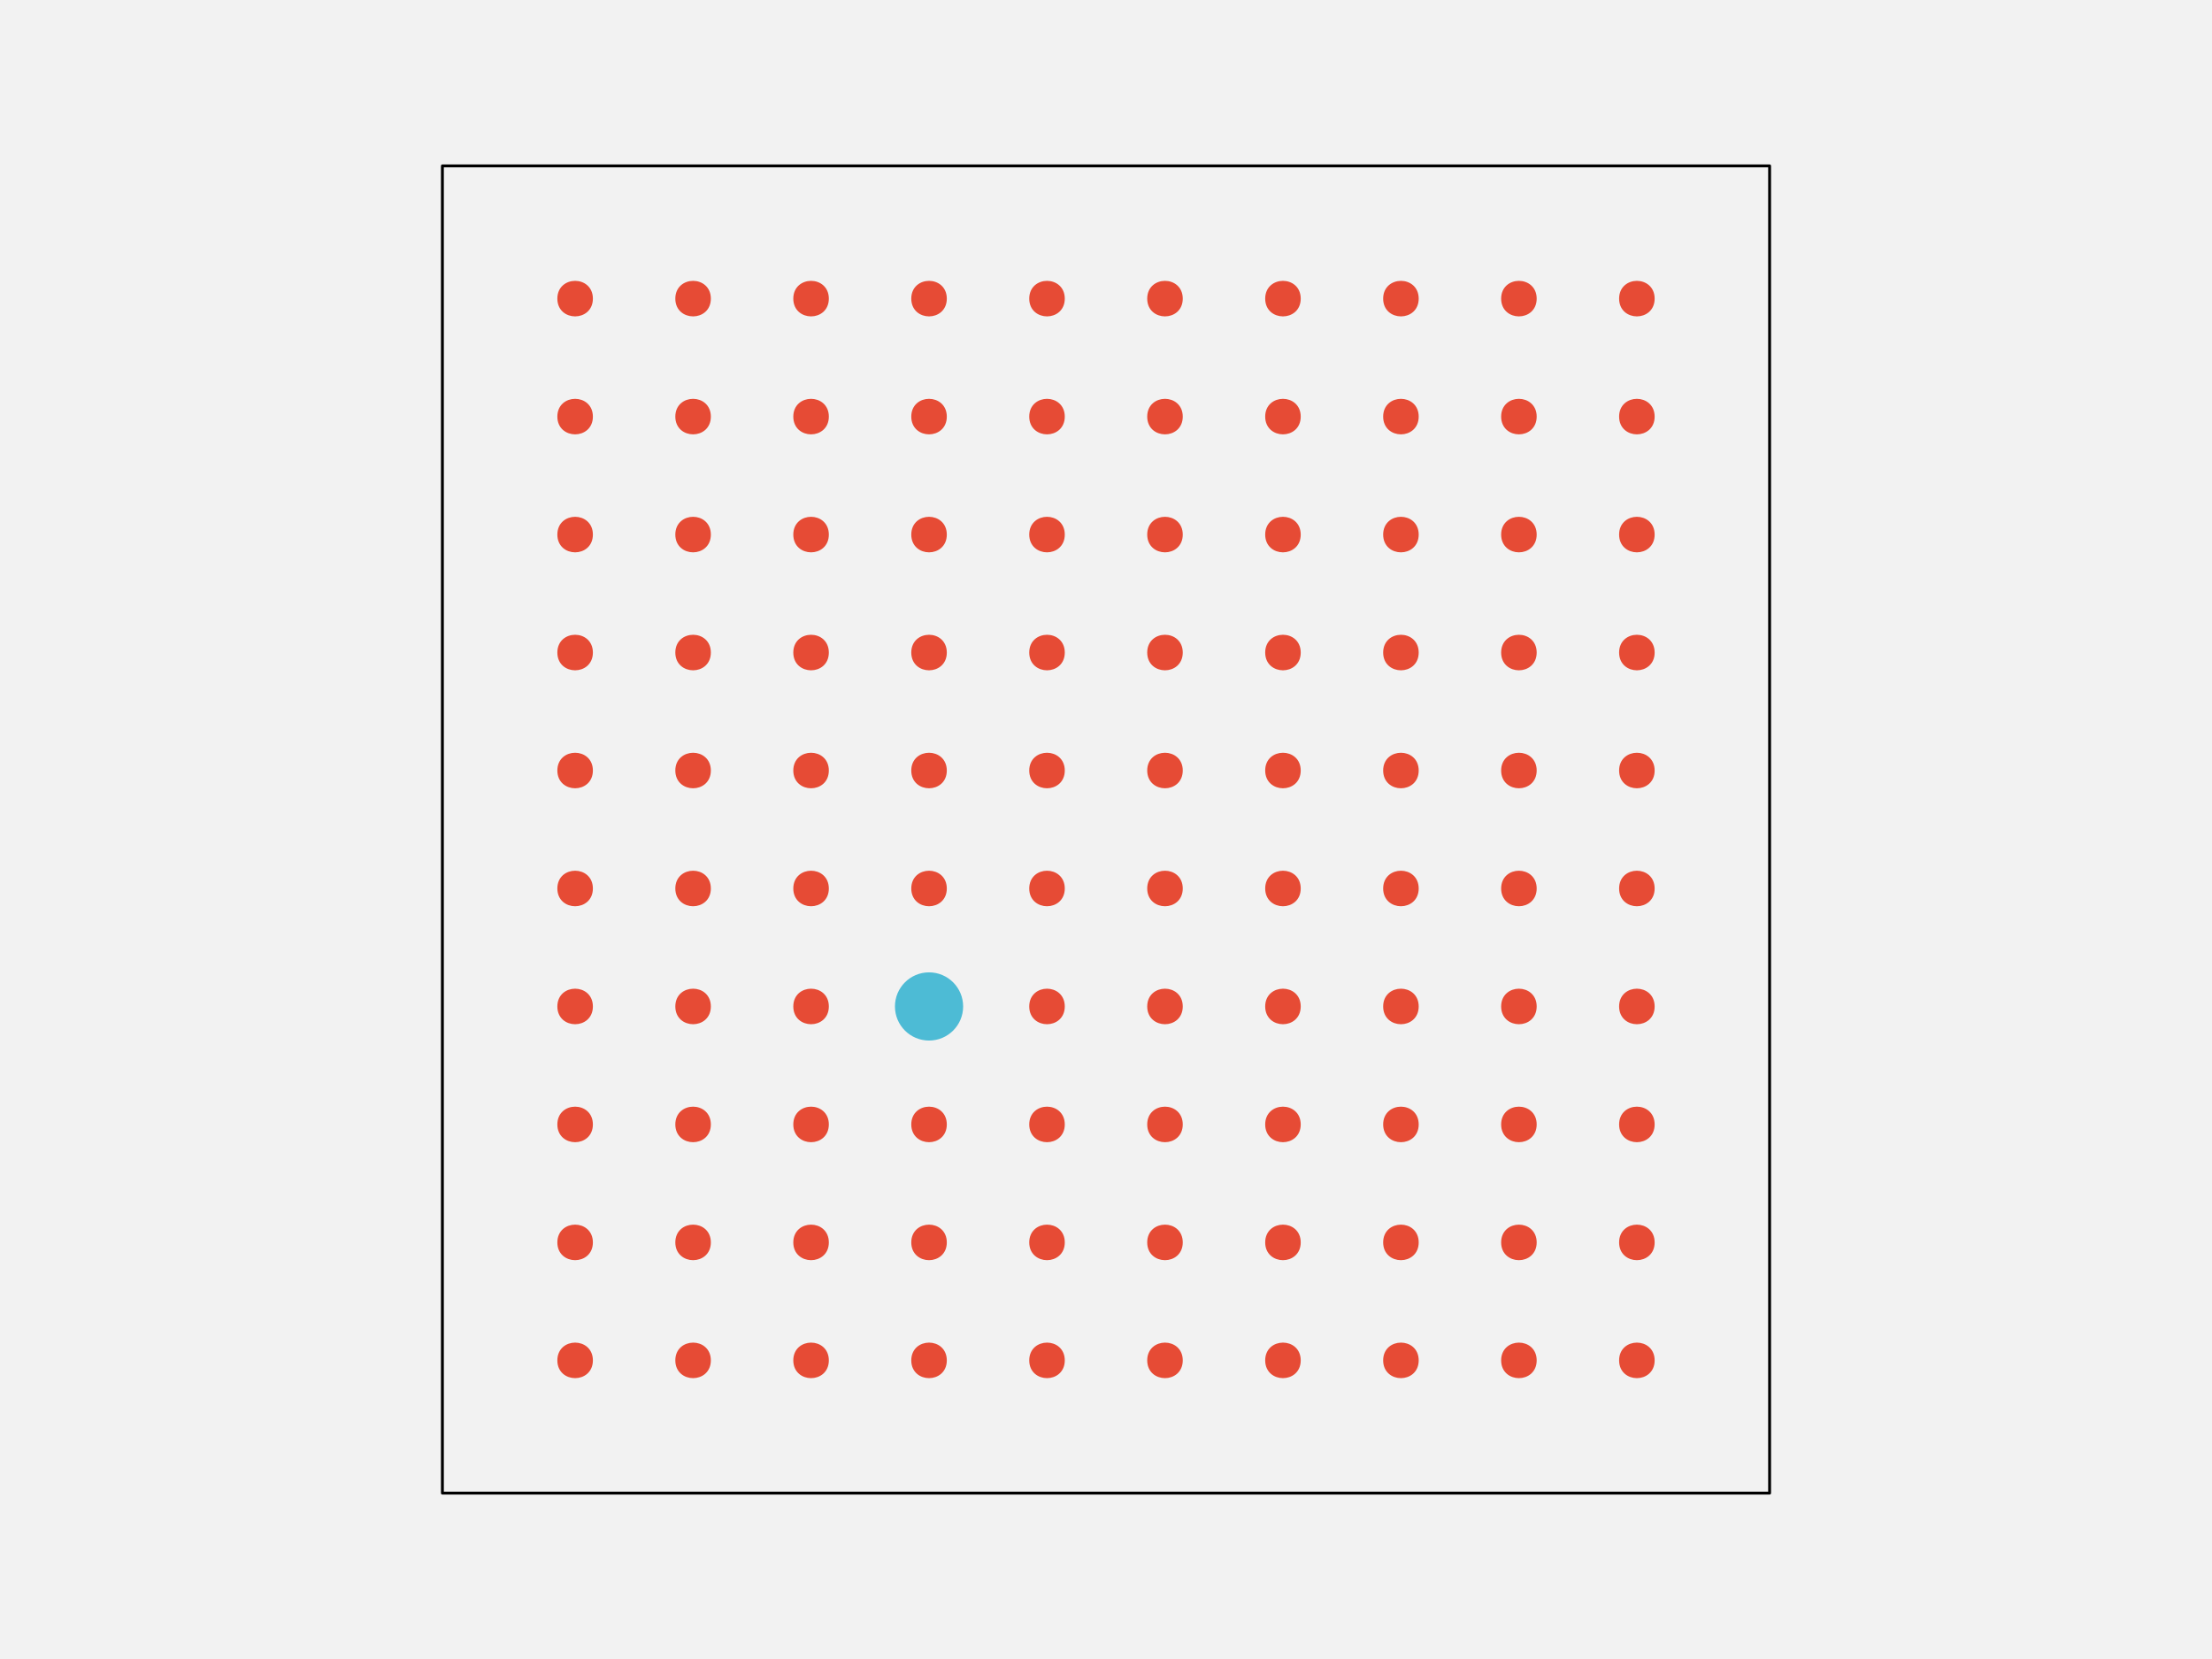
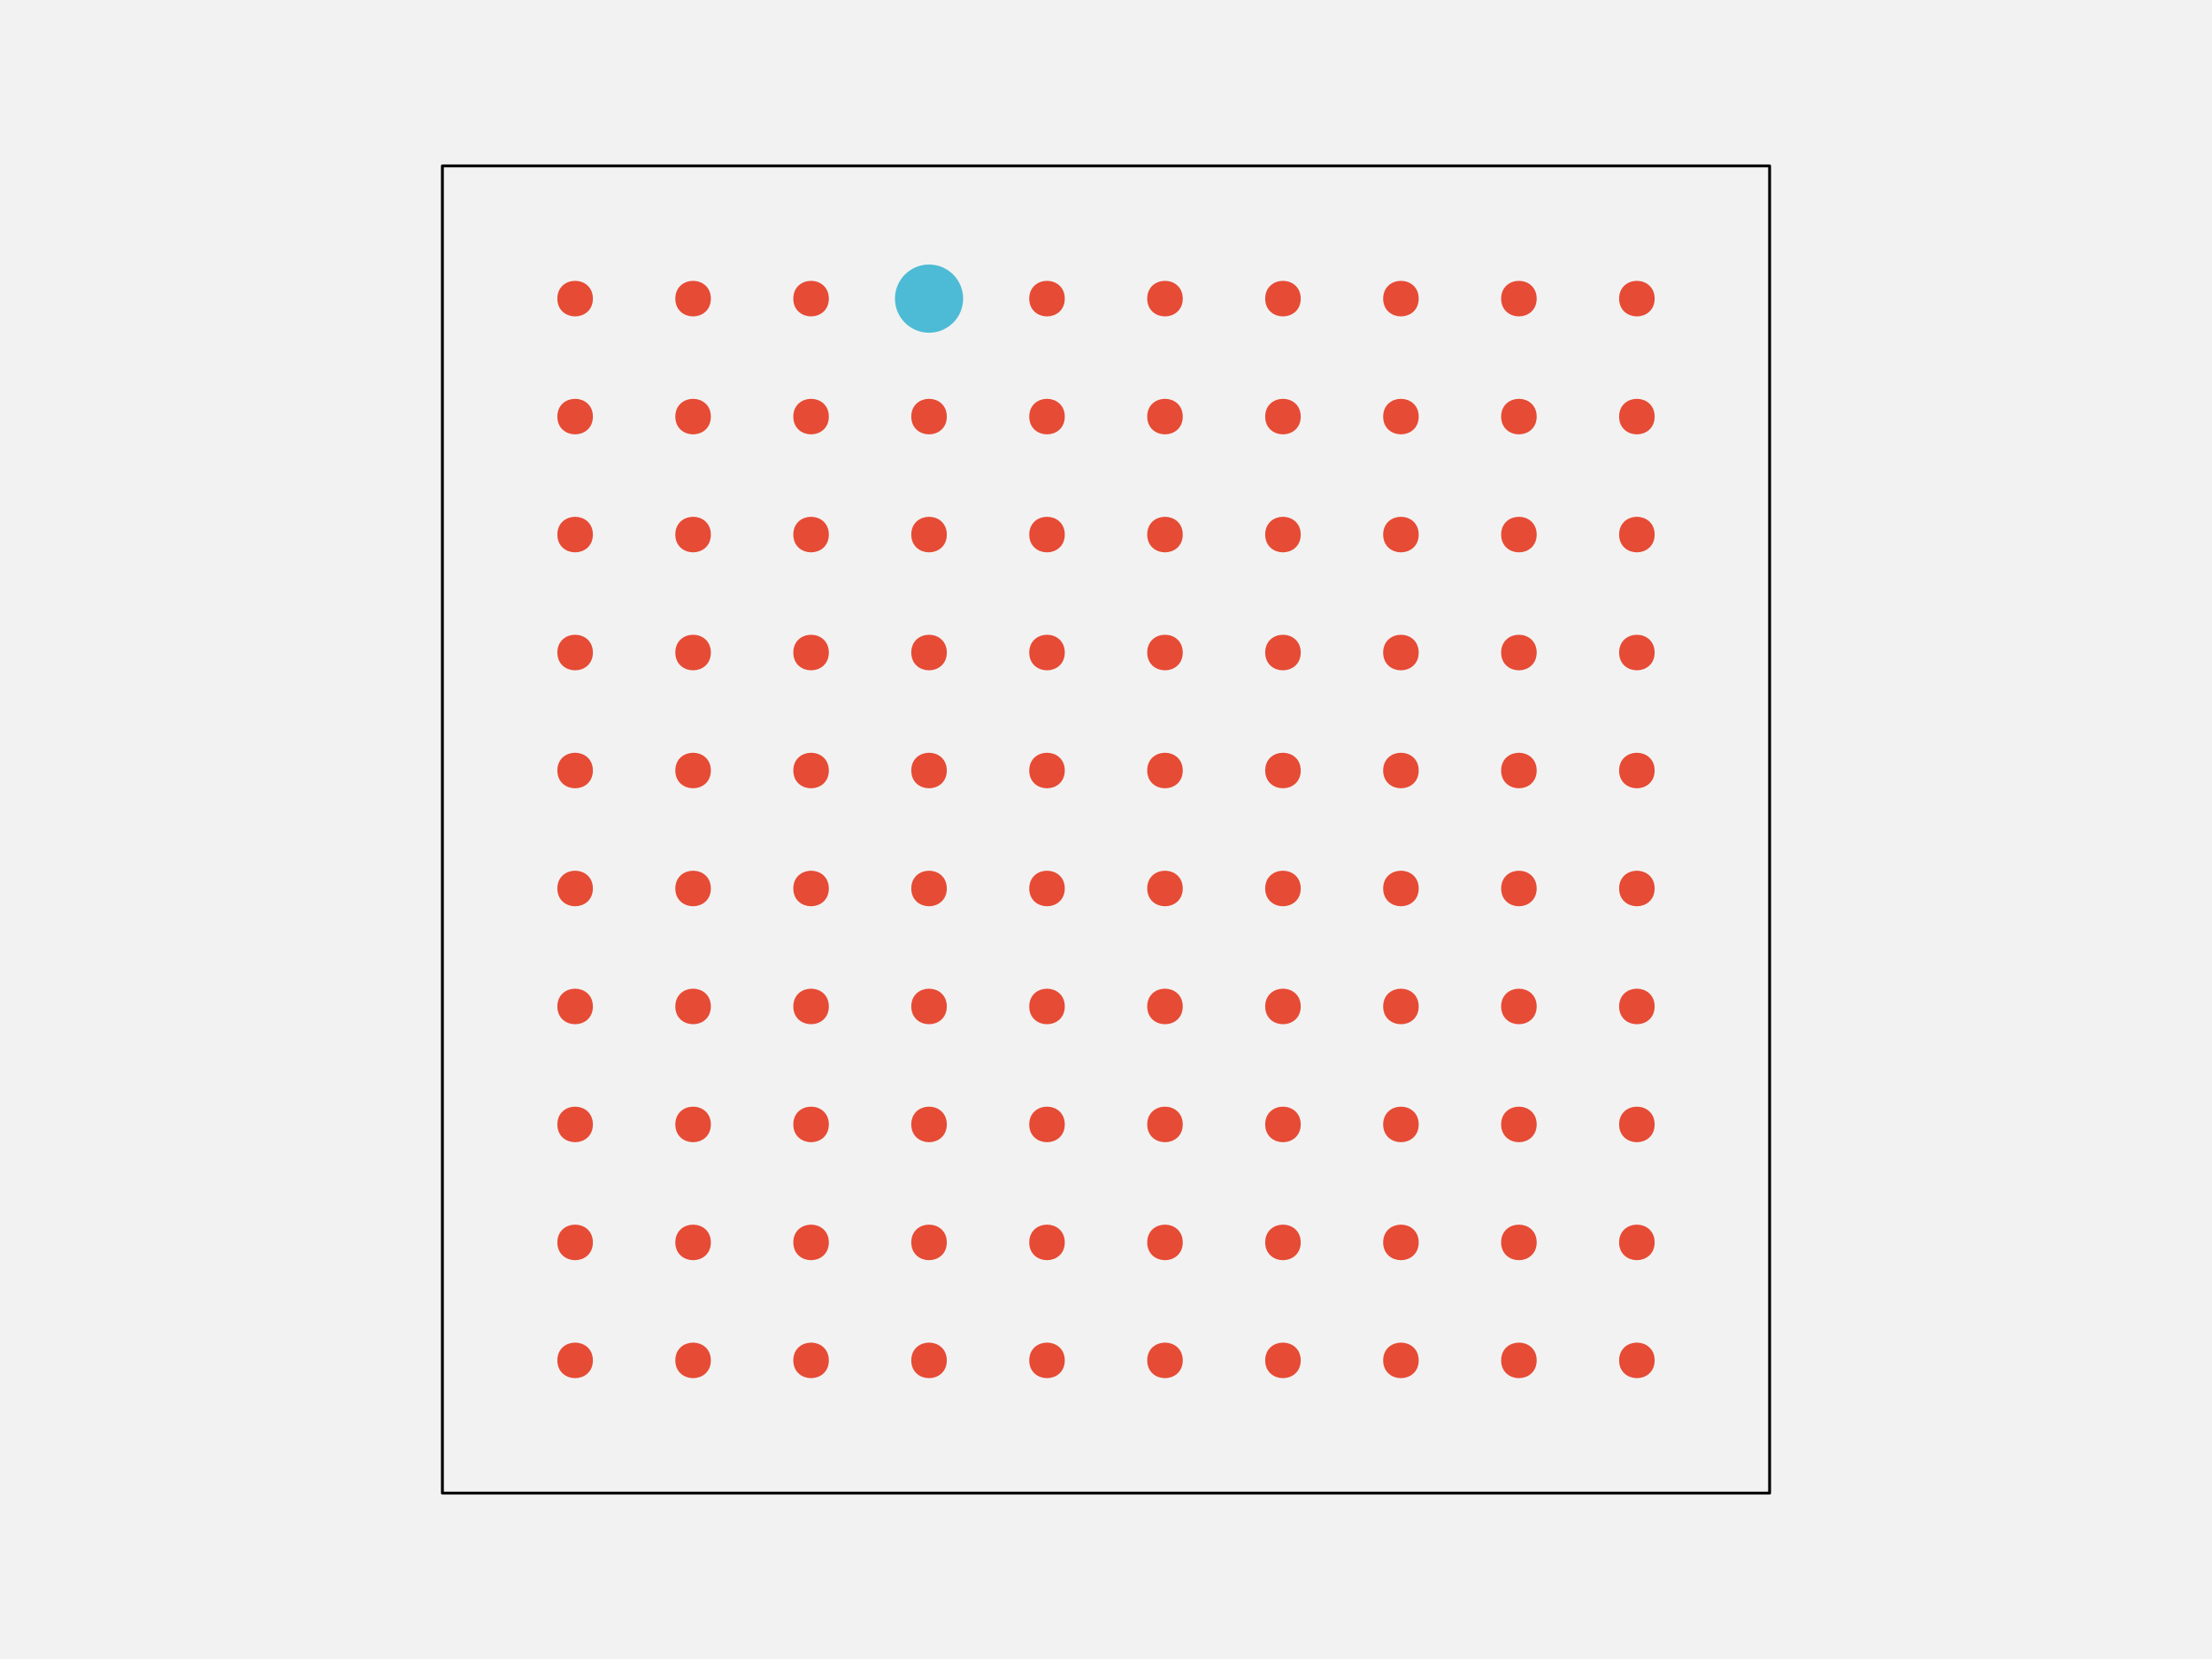
<svg xmlns="http://www.w3.org/2000/svg" width="576pt" height="432pt" viewBox="0 0 576 432" version="1.1">
  <g id="surface148">
    <rect x="0" y="0" width="576" height="432" style="fill:rgb(94.902%,94.902%,94.902%);fill-opacity:1;stroke:none;" />
    <path style="fill-rule:nonzero;fill:rgb(94.902%,94.902%,94.902%);fill-opacity:1;stroke-width:0.75;stroke-linecap:round;stroke-linejoin:round;stroke:rgb(0%,0%,0%);stroke-opacity:1;stroke-miterlimit:10;" d="M 115.199 388.801 L 460.801 388.801 L 460.801 43.199 L 115.199 43.199 Z M 115.199 388.801 " />
    <path style="fill-rule:nonzero;fill:rgb(90.196%,29.412%,20.784%);fill-opacity:1;stroke-width:0.75;stroke-linecap:round;stroke-linejoin:round;stroke:rgb(90.196%,29.412%,20.784%);stroke-opacity:1;stroke-miterlimit:10;" d="M 154.012 354.238 C 154.012 359.91 145.508 359.91 145.508 354.238 C 145.508 348.57 154.012 348.57 154.012 354.238 " />
    <path style="fill-rule:nonzero;fill:rgb(90.196%,29.412%,20.784%);fill-opacity:1;stroke-width:0.75;stroke-linecap:round;stroke-linejoin:round;stroke:rgb(90.196%,29.412%,20.784%);stroke-opacity:1;stroke-miterlimit:10;" d="M 184.73 354.238 C 184.73 359.91 176.227 359.91 176.227 354.238 C 176.227 348.57 184.73 348.57 184.73 354.238 " />
    <path style="fill-rule:nonzero;fill:rgb(90.196%,29.412%,20.784%);fill-opacity:1;stroke-width:0.75;stroke-linecap:round;stroke-linejoin:round;stroke:rgb(90.196%,29.412%,20.784%);stroke-opacity:1;stroke-miterlimit:10;" d="M 215.453 354.238 C 215.453 359.91 206.949 359.91 206.949 354.238 C 206.949 348.57 215.453 348.57 215.453 354.238 " />
    <path style="fill-rule:nonzero;fill:rgb(90.196%,29.412%,20.784%);fill-opacity:1;stroke-width:0.75;stroke-linecap:round;stroke-linejoin:round;stroke:rgb(90.196%,29.412%,20.784%);stroke-opacity:1;stroke-miterlimit:10;" d="M 246.172 354.238 C 246.172 359.91 237.668 359.91 237.668 354.238 C 237.668 348.57 246.172 348.57 246.172 354.238 " />
    <path style="fill-rule:nonzero;fill:rgb(90.196%,29.412%,20.784%);fill-opacity:1;stroke-width:0.75;stroke-linecap:round;stroke-linejoin:round;stroke:rgb(90.196%,29.412%,20.784%);stroke-opacity:1;stroke-miterlimit:10;" d="M 276.891 354.238 C 276.891 359.91 268.387 359.91 268.387 354.238 C 268.387 348.57 276.891 348.57 276.891 354.238 " />
    <path style="fill-rule:nonzero;fill:rgb(90.196%,29.412%,20.784%);fill-opacity:1;stroke-width:0.75;stroke-linecap:round;stroke-linejoin:round;stroke:rgb(90.196%,29.412%,20.784%);stroke-opacity:1;stroke-miterlimit:10;" d="M 307.613 354.238 C 307.613 359.91 299.109 359.91 299.109 354.238 C 299.109 348.57 307.613 348.57 307.613 354.238 " />
    <path style="fill-rule:nonzero;fill:rgb(90.196%,29.412%,20.784%);fill-opacity:1;stroke-width:0.75;stroke-linecap:round;stroke-linejoin:round;stroke:rgb(90.196%,29.412%,20.784%);stroke-opacity:1;stroke-miterlimit:10;" d="M 338.332 354.238 C 338.332 359.91 329.828 359.91 329.828 354.238 C 329.828 348.57 338.332 348.57 338.332 354.238 " />
    <path style="fill-rule:nonzero;fill:rgb(90.196%,29.412%,20.784%);fill-opacity:1;stroke-width:0.75;stroke-linecap:round;stroke-linejoin:round;stroke:rgb(90.196%,29.412%,20.784%);stroke-opacity:1;stroke-miterlimit:10;" d="M 369.051 354.238 C 369.051 359.91 360.547 359.91 360.547 354.238 C 360.547 348.57 369.051 348.57 369.051 354.238 " />
    <path style="fill-rule:nonzero;fill:rgb(90.196%,29.412%,20.784%);fill-opacity:1;stroke-width:0.75;stroke-linecap:round;stroke-linejoin:round;stroke:rgb(90.196%,29.412%,20.784%);stroke-opacity:1;stroke-miterlimit:10;" d="M 399.773 354.238 C 399.773 359.91 391.27 359.91 391.27 354.238 C 391.27 348.57 399.773 348.57 399.773 354.238 " />
    <path style="fill-rule:nonzero;fill:rgb(90.196%,29.412%,20.784%);fill-opacity:1;stroke-width:0.75;stroke-linecap:round;stroke-linejoin:round;stroke:rgb(90.196%,29.412%,20.784%);stroke-opacity:1;stroke-miterlimit:10;" d="M 430.492 354.238 C 430.492 359.91 421.988 359.91 421.988 354.238 C 421.988 348.57 430.492 348.57 430.492 354.238 " />
    <path style="fill-rule:nonzero;fill:rgb(90.196%,29.412%,20.784%);fill-opacity:1;stroke-width:0.75;stroke-linecap:round;stroke-linejoin:round;stroke:rgb(90.196%,29.412%,20.784%);stroke-opacity:1;stroke-miterlimit:10;" d="M 154.012 323.52 C 154.012 329.188 145.508 329.188 145.508 323.52 C 145.508 317.852 154.012 317.852 154.012 323.52 " />
    <path style="fill-rule:nonzero;fill:rgb(90.196%,29.412%,20.784%);fill-opacity:1;stroke-width:0.75;stroke-linecap:round;stroke-linejoin:round;stroke:rgb(90.196%,29.412%,20.784%);stroke-opacity:1;stroke-miterlimit:10;" d="M 184.73 323.52 C 184.73 329.188 176.227 329.188 176.227 323.52 C 176.227 317.852 184.73 317.852 184.73 323.52 " />
    <path style="fill-rule:nonzero;fill:rgb(90.196%,29.412%,20.784%);fill-opacity:1;stroke-width:0.75;stroke-linecap:round;stroke-linejoin:round;stroke:rgb(90.196%,29.412%,20.784%);stroke-opacity:1;stroke-miterlimit:10;" d="M 215.453 323.52 C 215.453 329.188 206.949 329.188 206.949 323.52 C 206.949 317.852 215.453 317.852 215.453 323.52 " />
    <path style="fill-rule:nonzero;fill:rgb(90.196%,29.412%,20.784%);fill-opacity:1;stroke-width:0.75;stroke-linecap:round;stroke-linejoin:round;stroke:rgb(90.196%,29.412%,20.784%);stroke-opacity:1;stroke-miterlimit:10;" d="M 246.172 323.52 C 246.172 329.188 237.668 329.188 237.668 323.52 C 237.668 317.852 246.172 317.852 246.172 323.52 " />
    <path style="fill-rule:nonzero;fill:rgb(90.196%,29.412%,20.784%);fill-opacity:1;stroke-width:0.75;stroke-linecap:round;stroke-linejoin:round;stroke:rgb(90.196%,29.412%,20.784%);stroke-opacity:1;stroke-miterlimit:10;" d="M 276.891 323.52 C 276.891 329.188 268.387 329.188 268.387 323.52 C 268.387 317.852 276.891 317.852 276.891 323.52 " />
    <path style="fill-rule:nonzero;fill:rgb(90.196%,29.412%,20.784%);fill-opacity:1;stroke-width:0.75;stroke-linecap:round;stroke-linejoin:round;stroke:rgb(90.196%,29.412%,20.784%);stroke-opacity:1;stroke-miterlimit:10;" d="M 307.613 323.52 C 307.613 329.188 299.109 329.188 299.109 323.52 C 299.109 317.852 307.613 317.852 307.613 323.52 " />
    <path style="fill-rule:nonzero;fill:rgb(90.196%,29.412%,20.784%);fill-opacity:1;stroke-width:0.75;stroke-linecap:round;stroke-linejoin:round;stroke:rgb(90.196%,29.412%,20.784%);stroke-opacity:1;stroke-miterlimit:10;" d="M 338.332 323.52 C 338.332 329.188 329.828 329.188 329.828 323.52 C 329.828 317.852 338.332 317.852 338.332 323.52 " />
    <path style="fill-rule:nonzero;fill:rgb(90.196%,29.412%,20.784%);fill-opacity:1;stroke-width:0.75;stroke-linecap:round;stroke-linejoin:round;stroke:rgb(90.196%,29.412%,20.784%);stroke-opacity:1;stroke-miterlimit:10;" d="M 369.051 323.52 C 369.051 329.188 360.547 329.188 360.547 323.52 C 360.547 317.852 369.051 317.852 369.051 323.52 " />
    <path style="fill-rule:nonzero;fill:rgb(90.196%,29.412%,20.784%);fill-opacity:1;stroke-width:0.75;stroke-linecap:round;stroke-linejoin:round;stroke:rgb(90.196%,29.412%,20.784%);stroke-opacity:1;stroke-miterlimit:10;" d="M 399.773 323.52 C 399.773 329.188 391.27 329.188 391.27 323.52 C 391.27 317.852 399.773 317.852 399.773 323.52 " />
    <path style="fill-rule:nonzero;fill:rgb(90.196%,29.412%,20.784%);fill-opacity:1;stroke-width:0.75;stroke-linecap:round;stroke-linejoin:round;stroke:rgb(90.196%,29.412%,20.784%);stroke-opacity:1;stroke-miterlimit:10;" d="M 430.492 323.52 C 430.492 329.188 421.988 329.188 421.988 323.52 C 421.988 317.852 430.492 317.852 430.492 323.52 " />
    <path style="fill-rule:nonzero;fill:rgb(90.196%,29.412%,20.784%);fill-opacity:1;stroke-width:0.75;stroke-linecap:round;stroke-linejoin:round;stroke:rgb(90.196%,29.412%,20.784%);stroke-opacity:1;stroke-miterlimit:10;" d="M 154.012 292.801 C 154.012 298.469 145.508 298.469 145.508 292.801 C 145.508 287.129 154.012 287.129 154.012 292.801 " />
    <path style="fill-rule:nonzero;fill:rgb(90.196%,29.412%,20.784%);fill-opacity:1;stroke-width:0.75;stroke-linecap:round;stroke-linejoin:round;stroke:rgb(90.196%,29.412%,20.784%);stroke-opacity:1;stroke-miterlimit:10;" d="M 184.73 292.801 C 184.73 298.469 176.227 298.469 176.227 292.801 C 176.227 287.129 184.73 287.129 184.73 292.801 " />
    <path style="fill-rule:nonzero;fill:rgb(90.196%,29.412%,20.784%);fill-opacity:1;stroke-width:0.75;stroke-linecap:round;stroke-linejoin:round;stroke:rgb(90.196%,29.412%,20.784%);stroke-opacity:1;stroke-miterlimit:10;" d="M 215.453 292.801 C 215.453 298.469 206.949 298.469 206.949 292.801 C 206.949 287.129 215.453 287.129 215.453 292.801 " />
    <path style="fill-rule:nonzero;fill:rgb(90.196%,29.412%,20.784%);fill-opacity:1;stroke-width:0.75;stroke-linecap:round;stroke-linejoin:round;stroke:rgb(90.196%,29.412%,20.784%);stroke-opacity:1;stroke-miterlimit:10;" d="M 246.172 292.801 C 246.172 298.469 237.668 298.469 237.668 292.801 C 237.668 287.129 246.172 287.129 246.172 292.801 " />
    <path style="fill-rule:nonzero;fill:rgb(90.196%,29.412%,20.784%);fill-opacity:1;stroke-width:0.75;stroke-linecap:round;stroke-linejoin:round;stroke:rgb(90.196%,29.412%,20.784%);stroke-opacity:1;stroke-miterlimit:10;" d="M 276.891 292.801 C 276.891 298.469 268.387 298.469 268.387 292.801 C 268.387 287.129 276.891 287.129 276.891 292.801 " />
    <path style="fill-rule:nonzero;fill:rgb(90.196%,29.412%,20.784%);fill-opacity:1;stroke-width:0.75;stroke-linecap:round;stroke-linejoin:round;stroke:rgb(90.196%,29.412%,20.784%);stroke-opacity:1;stroke-miterlimit:10;" d="M 307.613 292.801 C 307.613 298.469 299.109 298.469 299.109 292.801 C 299.109 287.129 307.613 287.129 307.613 292.801 " />
    <path style="fill-rule:nonzero;fill:rgb(90.196%,29.412%,20.784%);fill-opacity:1;stroke-width:0.75;stroke-linecap:round;stroke-linejoin:round;stroke:rgb(90.196%,29.412%,20.784%);stroke-opacity:1;stroke-miterlimit:10;" d="M 338.332 292.801 C 338.332 298.469 329.828 298.469 329.828 292.801 C 329.828 287.129 338.332 287.129 338.332 292.801 " />
    <path style="fill-rule:nonzero;fill:rgb(90.196%,29.412%,20.784%);fill-opacity:1;stroke-width:0.75;stroke-linecap:round;stroke-linejoin:round;stroke:rgb(90.196%,29.412%,20.784%);stroke-opacity:1;stroke-miterlimit:10;" d="M 369.051 292.801 C 369.051 298.469 360.547 298.469 360.547 292.801 C 360.547 287.129 369.051 287.129 369.051 292.801 " />
    <path style="fill-rule:nonzero;fill:rgb(90.196%,29.412%,20.784%);fill-opacity:1;stroke-width:0.75;stroke-linecap:round;stroke-linejoin:round;stroke:rgb(90.196%,29.412%,20.784%);stroke-opacity:1;stroke-miterlimit:10;" d="M 399.773 292.801 C 399.773 298.469 391.27 298.469 391.27 292.801 C 391.27 287.129 399.773 287.129 399.773 292.801 " />
    <path style="fill-rule:nonzero;fill:rgb(90.196%,29.412%,20.784%);fill-opacity:1;stroke-width:0.75;stroke-linecap:round;stroke-linejoin:round;stroke:rgb(90.196%,29.412%,20.784%);stroke-opacity:1;stroke-miterlimit:10;" d="M 430.492 292.801 C 430.492 298.469 421.988 298.469 421.988 292.801 C 421.988 287.129 430.492 287.129 430.492 292.801 " />
    <path style="fill-rule:nonzero;fill:rgb(90.196%,29.412%,20.784%);fill-opacity:1;stroke-width:0.75;stroke-linecap:round;stroke-linejoin:round;stroke:rgb(90.196%,29.412%,20.784%);stroke-opacity:1;stroke-miterlimit:10;" d="M 154.012 262.078 C 154.012 267.75 145.508 267.75 145.508 262.078 C 145.508 256.41 154.012 256.41 154.012 262.078 " />
    <path style="fill-rule:nonzero;fill:rgb(90.196%,29.412%,20.784%);fill-opacity:1;stroke-width:0.75;stroke-linecap:round;stroke-linejoin:round;stroke:rgb(90.196%,29.412%,20.784%);stroke-opacity:1;stroke-miterlimit:10;" d="M 184.73 262.078 C 184.73 267.75 176.227 267.75 176.227 262.078 C 176.227 256.41 184.73 256.41 184.73 262.078 " />
    <path style="fill-rule:nonzero;fill:rgb(90.196%,29.412%,20.784%);fill-opacity:1;stroke-width:0.75;stroke-linecap:round;stroke-linejoin:round;stroke:rgb(90.196%,29.412%,20.784%);stroke-opacity:1;stroke-miterlimit:10;" d="M 215.453 262.078 C 215.453 267.75 206.949 267.75 206.949 262.078 C 206.949 256.41 215.453 256.41 215.453 262.078 " />
-     <path style="fill-rule:nonzero;fill:rgb(30.196%,73.333%,83.529%);fill-opacity:1;stroke-width:0.75;stroke-linecap:round;stroke-linejoin:round;stroke:rgb(30.196%,73.333%,83.529%);stroke-opacity:1;stroke-miterlimit:10;" d="M 250.426 262.078 C 250.426 266.777 246.617 270.582 241.922 270.582 C 237.223 270.582 233.418 266.777 233.418 262.078 C 233.418 257.383 237.223 253.574 241.922 253.574 C 246.617 253.574 250.426 257.383 250.426 262.078 " />
+     <path style="fill-rule:nonzero;fill:rgb(90.196%,29.412%,20.784%);fill-opacity:1;stroke-width:0.75;stroke-linecap:round;stroke-linejoin:round;stroke:rgb(90.196%,29.412%,20.784%);stroke-opacity:1;stroke-miterlimit:10;" d="M 246.172 262.078 C 246.172 267.75 237.668 267.75 237.668 262.078 C 237.668 256.41 246.172 256.41 246.172 262.078 " />
    <path style="fill-rule:nonzero;fill:rgb(90.196%,29.412%,20.784%);fill-opacity:1;stroke-width:0.75;stroke-linecap:round;stroke-linejoin:round;stroke:rgb(90.196%,29.412%,20.784%);stroke-opacity:1;stroke-miterlimit:10;" d="M 276.891 262.078 C 276.891 267.75 268.387 267.75 268.387 262.078 C 268.387 256.41 276.891 256.41 276.891 262.078 " />
    <path style="fill-rule:nonzero;fill:rgb(90.196%,29.412%,20.784%);fill-opacity:1;stroke-width:0.75;stroke-linecap:round;stroke-linejoin:round;stroke:rgb(90.196%,29.412%,20.784%);stroke-opacity:1;stroke-miterlimit:10;" d="M 307.613 262.078 C 307.613 267.75 299.109 267.75 299.109 262.078 C 299.109 256.41 307.613 256.41 307.613 262.078 " />
    <path style="fill-rule:nonzero;fill:rgb(90.196%,29.412%,20.784%);fill-opacity:1;stroke-width:0.75;stroke-linecap:round;stroke-linejoin:round;stroke:rgb(90.196%,29.412%,20.784%);stroke-opacity:1;stroke-miterlimit:10;" d="M 338.332 262.078 C 338.332 267.75 329.828 267.75 329.828 262.078 C 329.828 256.41 338.332 256.41 338.332 262.078 " />
    <path style="fill-rule:nonzero;fill:rgb(90.196%,29.412%,20.784%);fill-opacity:1;stroke-width:0.75;stroke-linecap:round;stroke-linejoin:round;stroke:rgb(90.196%,29.412%,20.784%);stroke-opacity:1;stroke-miterlimit:10;" d="M 369.051 262.078 C 369.051 267.75 360.547 267.75 360.547 262.078 C 360.547 256.41 369.051 256.41 369.051 262.078 " />
    <path style="fill-rule:nonzero;fill:rgb(90.196%,29.412%,20.784%);fill-opacity:1;stroke-width:0.75;stroke-linecap:round;stroke-linejoin:round;stroke:rgb(90.196%,29.412%,20.784%);stroke-opacity:1;stroke-miterlimit:10;" d="M 399.773 262.078 C 399.773 267.75 391.27 267.75 391.27 262.078 C 391.27 256.41 399.773 256.41 399.773 262.078 " />
    <path style="fill-rule:nonzero;fill:rgb(90.196%,29.412%,20.784%);fill-opacity:1;stroke-width:0.75;stroke-linecap:round;stroke-linejoin:round;stroke:rgb(90.196%,29.412%,20.784%);stroke-opacity:1;stroke-miterlimit:10;" d="M 430.492 262.078 C 430.492 267.75 421.988 267.75 421.988 262.078 C 421.988 256.41 430.492 256.41 430.492 262.078 " />
    <path style="fill-rule:nonzero;fill:rgb(90.196%,29.412%,20.784%);fill-opacity:1;stroke-width:0.75;stroke-linecap:round;stroke-linejoin:round;stroke:rgb(90.196%,29.412%,20.784%);stroke-opacity:1;stroke-miterlimit:10;" d="M 154.012 231.359 C 154.012 237.027 145.508 237.027 145.508 231.359 C 145.508 225.691 154.012 225.691 154.012 231.359 " />
    <path style="fill-rule:nonzero;fill:rgb(90.196%,29.412%,20.784%);fill-opacity:1;stroke-width:0.75;stroke-linecap:round;stroke-linejoin:round;stroke:rgb(90.196%,29.412%,20.784%);stroke-opacity:1;stroke-miterlimit:10;" d="M 184.73 231.359 C 184.73 237.027 176.227 237.027 176.227 231.359 C 176.227 225.691 184.73 225.691 184.73 231.359 " />
    <path style="fill-rule:nonzero;fill:rgb(90.196%,29.412%,20.784%);fill-opacity:1;stroke-width:0.75;stroke-linecap:round;stroke-linejoin:round;stroke:rgb(90.196%,29.412%,20.784%);stroke-opacity:1;stroke-miterlimit:10;" d="M 215.453 231.359 C 215.453 237.027 206.949 237.027 206.949 231.359 C 206.949 225.691 215.453 225.691 215.453 231.359 " />
    <path style="fill-rule:nonzero;fill:rgb(90.196%,29.412%,20.784%);fill-opacity:1;stroke-width:0.75;stroke-linecap:round;stroke-linejoin:round;stroke:rgb(90.196%,29.412%,20.784%);stroke-opacity:1;stroke-miterlimit:10;" d="M 246.172 231.359 C 246.172 237.027 237.668 237.027 237.668 231.359 C 237.668 225.691 246.172 225.691 246.172 231.359 " />
    <path style="fill-rule:nonzero;fill:rgb(90.196%,29.412%,20.784%);fill-opacity:1;stroke-width:0.75;stroke-linecap:round;stroke-linejoin:round;stroke:rgb(90.196%,29.412%,20.784%);stroke-opacity:1;stroke-miterlimit:10;" d="M 276.891 231.359 C 276.891 237.027 268.387 237.027 268.387 231.359 C 268.387 225.691 276.891 225.691 276.891 231.359 " />
    <path style="fill-rule:nonzero;fill:rgb(90.196%,29.412%,20.784%);fill-opacity:1;stroke-width:0.75;stroke-linecap:round;stroke-linejoin:round;stroke:rgb(90.196%,29.412%,20.784%);stroke-opacity:1;stroke-miterlimit:10;" d="M 307.613 231.359 C 307.613 237.027 299.109 237.027 299.109 231.359 C 299.109 225.691 307.613 225.691 307.613 231.359 " />
    <path style="fill-rule:nonzero;fill:rgb(90.196%,29.412%,20.784%);fill-opacity:1;stroke-width:0.75;stroke-linecap:round;stroke-linejoin:round;stroke:rgb(90.196%,29.412%,20.784%);stroke-opacity:1;stroke-miterlimit:10;" d="M 338.332 231.359 C 338.332 237.027 329.828 237.027 329.828 231.359 C 329.828 225.691 338.332 225.691 338.332 231.359 " />
    <path style="fill-rule:nonzero;fill:rgb(90.196%,29.412%,20.784%);fill-opacity:1;stroke-width:0.75;stroke-linecap:round;stroke-linejoin:round;stroke:rgb(90.196%,29.412%,20.784%);stroke-opacity:1;stroke-miterlimit:10;" d="M 369.051 231.359 C 369.051 237.027 360.547 237.027 360.547 231.359 C 360.547 225.691 369.051 225.691 369.051 231.359 " />
    <path style="fill-rule:nonzero;fill:rgb(90.196%,29.412%,20.784%);fill-opacity:1;stroke-width:0.75;stroke-linecap:round;stroke-linejoin:round;stroke:rgb(90.196%,29.412%,20.784%);stroke-opacity:1;stroke-miterlimit:10;" d="M 399.773 231.359 C 399.773 237.027 391.27 237.027 391.27 231.359 C 391.27 225.691 399.773 225.691 399.773 231.359 " />
    <path style="fill-rule:nonzero;fill:rgb(90.196%,29.412%,20.784%);fill-opacity:1;stroke-width:0.75;stroke-linecap:round;stroke-linejoin:round;stroke:rgb(90.196%,29.412%,20.784%);stroke-opacity:1;stroke-miterlimit:10;" d="M 430.492 231.359 C 430.492 237.027 421.988 237.027 421.988 231.359 C 421.988 225.691 430.492 225.691 430.492 231.359 " />
    <path style="fill-rule:nonzero;fill:rgb(90.196%,29.412%,20.784%);fill-opacity:1;stroke-width:0.75;stroke-linecap:round;stroke-linejoin:round;stroke:rgb(90.196%,29.412%,20.784%);stroke-opacity:1;stroke-miterlimit:10;" d="M 154.012 200.641 C 154.012 206.309 145.508 206.309 145.508 200.641 C 145.508 194.973 154.012 194.973 154.012 200.641 " />
    <path style="fill-rule:nonzero;fill:rgb(90.196%,29.412%,20.784%);fill-opacity:1;stroke-width:0.75;stroke-linecap:round;stroke-linejoin:round;stroke:rgb(90.196%,29.412%,20.784%);stroke-opacity:1;stroke-miterlimit:10;" d="M 184.73 200.641 C 184.73 206.309 176.227 206.309 176.227 200.641 C 176.227 194.973 184.73 194.973 184.73 200.641 " />
    <path style="fill-rule:nonzero;fill:rgb(90.196%,29.412%,20.784%);fill-opacity:1;stroke-width:0.75;stroke-linecap:round;stroke-linejoin:round;stroke:rgb(90.196%,29.412%,20.784%);stroke-opacity:1;stroke-miterlimit:10;" d="M 215.453 200.641 C 215.453 206.309 206.949 206.309 206.949 200.641 C 206.949 194.973 215.453 194.973 215.453 200.641 " />
    <path style="fill-rule:nonzero;fill:rgb(90.196%,29.412%,20.784%);fill-opacity:1;stroke-width:0.75;stroke-linecap:round;stroke-linejoin:round;stroke:rgb(90.196%,29.412%,20.784%);stroke-opacity:1;stroke-miterlimit:10;" d="M 246.172 200.641 C 246.172 206.309 237.668 206.309 237.668 200.641 C 237.668 194.973 246.172 194.973 246.172 200.641 " />
    <path style="fill-rule:nonzero;fill:rgb(90.196%,29.412%,20.784%);fill-opacity:1;stroke-width:0.75;stroke-linecap:round;stroke-linejoin:round;stroke:rgb(90.196%,29.412%,20.784%);stroke-opacity:1;stroke-miterlimit:10;" d="M 276.891 200.641 C 276.891 206.309 268.387 206.309 268.387 200.641 C 268.387 194.973 276.891 194.973 276.891 200.641 " />
    <path style="fill-rule:nonzero;fill:rgb(90.196%,29.412%,20.784%);fill-opacity:1;stroke-width:0.75;stroke-linecap:round;stroke-linejoin:round;stroke:rgb(90.196%,29.412%,20.784%);stroke-opacity:1;stroke-miterlimit:10;" d="M 307.613 200.641 C 307.613 206.309 299.109 206.309 299.109 200.641 C 299.109 194.973 307.613 194.973 307.613 200.641 " />
    <path style="fill-rule:nonzero;fill:rgb(90.196%,29.412%,20.784%);fill-opacity:1;stroke-width:0.75;stroke-linecap:round;stroke-linejoin:round;stroke:rgb(90.196%,29.412%,20.784%);stroke-opacity:1;stroke-miterlimit:10;" d="M 338.332 200.641 C 338.332 206.309 329.828 206.309 329.828 200.641 C 329.828 194.973 338.332 194.973 338.332 200.641 " />
    <path style="fill-rule:nonzero;fill:rgb(90.196%,29.412%,20.784%);fill-opacity:1;stroke-width:0.75;stroke-linecap:round;stroke-linejoin:round;stroke:rgb(90.196%,29.412%,20.784%);stroke-opacity:1;stroke-miterlimit:10;" d="M 369.051 200.641 C 369.051 206.309 360.547 206.309 360.547 200.641 C 360.547 194.973 369.051 194.973 369.051 200.641 " />
    <path style="fill-rule:nonzero;fill:rgb(90.196%,29.412%,20.784%);fill-opacity:1;stroke-width:0.75;stroke-linecap:round;stroke-linejoin:round;stroke:rgb(90.196%,29.412%,20.784%);stroke-opacity:1;stroke-miterlimit:10;" d="M 399.773 200.641 C 399.773 206.309 391.27 206.309 391.27 200.641 C 391.27 194.973 399.773 194.973 399.773 200.641 " />
    <path style="fill-rule:nonzero;fill:rgb(90.196%,29.412%,20.784%);fill-opacity:1;stroke-width:0.75;stroke-linecap:round;stroke-linejoin:round;stroke:rgb(90.196%,29.412%,20.784%);stroke-opacity:1;stroke-miterlimit:10;" d="M 430.492 200.641 C 430.492 206.309 421.988 206.309 421.988 200.641 C 421.988 194.973 430.492 194.973 430.492 200.641 " />
    <path style="fill-rule:nonzero;fill:rgb(90.196%,29.412%,20.784%);fill-opacity:1;stroke-width:0.75;stroke-linecap:round;stroke-linejoin:round;stroke:rgb(90.196%,29.412%,20.784%);stroke-opacity:1;stroke-miterlimit:10;" d="M 154.012 169.922 C 154.012 175.59 145.508 175.59 145.508 169.922 C 145.508 164.25 154.012 164.25 154.012 169.922 " />
    <path style="fill-rule:nonzero;fill:rgb(90.196%,29.412%,20.784%);fill-opacity:1;stroke-width:0.75;stroke-linecap:round;stroke-linejoin:round;stroke:rgb(90.196%,29.412%,20.784%);stroke-opacity:1;stroke-miterlimit:10;" d="M 184.73 169.922 C 184.73 175.59 176.227 175.59 176.227 169.922 C 176.227 164.25 184.73 164.25 184.73 169.922 " />
    <path style="fill-rule:nonzero;fill:rgb(90.196%,29.412%,20.784%);fill-opacity:1;stroke-width:0.75;stroke-linecap:round;stroke-linejoin:round;stroke:rgb(90.196%,29.412%,20.784%);stroke-opacity:1;stroke-miterlimit:10;" d="M 215.453 169.922 C 215.453 175.59 206.949 175.59 206.949 169.922 C 206.949 164.25 215.453 164.25 215.453 169.922 " />
    <path style="fill-rule:nonzero;fill:rgb(90.196%,29.412%,20.784%);fill-opacity:1;stroke-width:0.75;stroke-linecap:round;stroke-linejoin:round;stroke:rgb(90.196%,29.412%,20.784%);stroke-opacity:1;stroke-miterlimit:10;" d="M 246.172 169.922 C 246.172 175.59 237.668 175.59 237.668 169.922 C 237.668 164.25 246.172 164.25 246.172 169.922 " />
    <path style="fill-rule:nonzero;fill:rgb(90.196%,29.412%,20.784%);fill-opacity:1;stroke-width:0.75;stroke-linecap:round;stroke-linejoin:round;stroke:rgb(90.196%,29.412%,20.784%);stroke-opacity:1;stroke-miterlimit:10;" d="M 276.891 169.922 C 276.891 175.59 268.387 175.59 268.387 169.922 C 268.387 164.25 276.891 164.25 276.891 169.922 " />
    <path style="fill-rule:nonzero;fill:rgb(90.196%,29.412%,20.784%);fill-opacity:1;stroke-width:0.75;stroke-linecap:round;stroke-linejoin:round;stroke:rgb(90.196%,29.412%,20.784%);stroke-opacity:1;stroke-miterlimit:10;" d="M 307.613 169.922 C 307.613 175.59 299.109 175.59 299.109 169.922 C 299.109 164.25 307.613 164.25 307.613 169.922 " />
    <path style="fill-rule:nonzero;fill:rgb(90.196%,29.412%,20.784%);fill-opacity:1;stroke-width:0.75;stroke-linecap:round;stroke-linejoin:round;stroke:rgb(90.196%,29.412%,20.784%);stroke-opacity:1;stroke-miterlimit:10;" d="M 338.332 169.922 C 338.332 175.59 329.828 175.59 329.828 169.922 C 329.828 164.25 338.332 164.25 338.332 169.922 " />
    <path style="fill-rule:nonzero;fill:rgb(90.196%,29.412%,20.784%);fill-opacity:1;stroke-width:0.75;stroke-linecap:round;stroke-linejoin:round;stroke:rgb(90.196%,29.412%,20.784%);stroke-opacity:1;stroke-miterlimit:10;" d="M 369.051 169.922 C 369.051 175.59 360.547 175.59 360.547 169.922 C 360.547 164.25 369.051 164.25 369.051 169.922 " />
    <path style="fill-rule:nonzero;fill:rgb(90.196%,29.412%,20.784%);fill-opacity:1;stroke-width:0.75;stroke-linecap:round;stroke-linejoin:round;stroke:rgb(90.196%,29.412%,20.784%);stroke-opacity:1;stroke-miterlimit:10;" d="M 399.773 169.922 C 399.773 175.59 391.27 175.59 391.27 169.922 C 391.27 164.25 399.773 164.25 399.773 169.922 " />
    <path style="fill-rule:nonzero;fill:rgb(90.196%,29.412%,20.784%);fill-opacity:1;stroke-width:0.75;stroke-linecap:round;stroke-linejoin:round;stroke:rgb(90.196%,29.412%,20.784%);stroke-opacity:1;stroke-miterlimit:10;" d="M 430.492 169.922 C 430.492 175.59 421.988 175.59 421.988 169.922 C 421.988 164.25 430.492 164.25 430.492 169.922 " />
    <path style="fill-rule:nonzero;fill:rgb(90.196%,29.412%,20.784%);fill-opacity:1;stroke-width:0.75;stroke-linecap:round;stroke-linejoin:round;stroke:rgb(90.196%,29.412%,20.784%);stroke-opacity:1;stroke-miterlimit:10;" d="M 154.012 139.199 C 154.012 144.871 145.508 144.871 145.508 139.199 C 145.508 133.531 154.012 133.531 154.012 139.199 " />
    <path style="fill-rule:nonzero;fill:rgb(90.196%,29.412%,20.784%);fill-opacity:1;stroke-width:0.75;stroke-linecap:round;stroke-linejoin:round;stroke:rgb(90.196%,29.412%,20.784%);stroke-opacity:1;stroke-miterlimit:10;" d="M 184.73 139.199 C 184.73 144.871 176.227 144.871 176.227 139.199 C 176.227 133.531 184.73 133.531 184.73 139.199 " />
    <path style="fill-rule:nonzero;fill:rgb(90.196%,29.412%,20.784%);fill-opacity:1;stroke-width:0.75;stroke-linecap:round;stroke-linejoin:round;stroke:rgb(90.196%,29.412%,20.784%);stroke-opacity:1;stroke-miterlimit:10;" d="M 215.453 139.199 C 215.453 144.871 206.949 144.871 206.949 139.199 C 206.949 133.531 215.453 133.531 215.453 139.199 " />
    <path style="fill-rule:nonzero;fill:rgb(90.196%,29.412%,20.784%);fill-opacity:1;stroke-width:0.75;stroke-linecap:round;stroke-linejoin:round;stroke:rgb(90.196%,29.412%,20.784%);stroke-opacity:1;stroke-miterlimit:10;" d="M 246.172 139.199 C 246.172 144.871 237.668 144.871 237.668 139.199 C 237.668 133.531 246.172 133.531 246.172 139.199 " />
    <path style="fill-rule:nonzero;fill:rgb(90.196%,29.412%,20.784%);fill-opacity:1;stroke-width:0.75;stroke-linecap:round;stroke-linejoin:round;stroke:rgb(90.196%,29.412%,20.784%);stroke-opacity:1;stroke-miterlimit:10;" d="M 276.891 139.199 C 276.891 144.871 268.387 144.871 268.387 139.199 C 268.387 133.531 276.891 133.531 276.891 139.199 " />
    <path style="fill-rule:nonzero;fill:rgb(90.196%,29.412%,20.784%);fill-opacity:1;stroke-width:0.75;stroke-linecap:round;stroke-linejoin:round;stroke:rgb(90.196%,29.412%,20.784%);stroke-opacity:1;stroke-miterlimit:10;" d="M 307.613 139.199 C 307.613 144.871 299.109 144.871 299.109 139.199 C 299.109 133.531 307.613 133.531 307.613 139.199 " />
    <path style="fill-rule:nonzero;fill:rgb(90.196%,29.412%,20.784%);fill-opacity:1;stroke-width:0.75;stroke-linecap:round;stroke-linejoin:round;stroke:rgb(90.196%,29.412%,20.784%);stroke-opacity:1;stroke-miterlimit:10;" d="M 338.332 139.199 C 338.332 144.871 329.828 144.871 329.828 139.199 C 329.828 133.531 338.332 133.531 338.332 139.199 " />
    <path style="fill-rule:nonzero;fill:rgb(90.196%,29.412%,20.784%);fill-opacity:1;stroke-width:0.75;stroke-linecap:round;stroke-linejoin:round;stroke:rgb(90.196%,29.412%,20.784%);stroke-opacity:1;stroke-miterlimit:10;" d="M 369.051 139.199 C 369.051 144.871 360.547 144.871 360.547 139.199 C 360.547 133.531 369.051 133.531 369.051 139.199 " />
    <path style="fill-rule:nonzero;fill:rgb(90.196%,29.412%,20.784%);fill-opacity:1;stroke-width:0.75;stroke-linecap:round;stroke-linejoin:round;stroke:rgb(90.196%,29.412%,20.784%);stroke-opacity:1;stroke-miterlimit:10;" d="M 399.773 139.199 C 399.773 144.871 391.27 144.871 391.27 139.199 C 391.27 133.531 399.773 133.531 399.773 139.199 " />
    <path style="fill-rule:nonzero;fill:rgb(90.196%,29.412%,20.784%);fill-opacity:1;stroke-width:0.75;stroke-linecap:round;stroke-linejoin:round;stroke:rgb(90.196%,29.412%,20.784%);stroke-opacity:1;stroke-miterlimit:10;" d="M 430.492 139.199 C 430.492 144.871 421.988 144.871 421.988 139.199 C 421.988 133.531 430.492 133.531 430.492 139.199 " />
    <path style="fill-rule:nonzero;fill:rgb(90.196%,29.412%,20.784%);fill-opacity:1;stroke-width:0.75;stroke-linecap:round;stroke-linejoin:round;stroke:rgb(90.196%,29.412%,20.784%);stroke-opacity:1;stroke-miterlimit:10;" d="M 154.012 108.48 C 154.012 114.148 145.508 114.148 145.508 108.48 C 145.508 102.812 154.012 102.812 154.012 108.48 " />
    <path style="fill-rule:nonzero;fill:rgb(90.196%,29.412%,20.784%);fill-opacity:1;stroke-width:0.75;stroke-linecap:round;stroke-linejoin:round;stroke:rgb(90.196%,29.412%,20.784%);stroke-opacity:1;stroke-miterlimit:10;" d="M 184.73 108.48 C 184.73 114.148 176.227 114.148 176.227 108.48 C 176.227 102.812 184.73 102.812 184.73 108.48 " />
    <path style="fill-rule:nonzero;fill:rgb(90.196%,29.412%,20.784%);fill-opacity:1;stroke-width:0.75;stroke-linecap:round;stroke-linejoin:round;stroke:rgb(90.196%,29.412%,20.784%);stroke-opacity:1;stroke-miterlimit:10;" d="M 215.453 108.48 C 215.453 114.148 206.949 114.148 206.949 108.48 C 206.949 102.812 215.453 102.812 215.453 108.48 " />
    <path style="fill-rule:nonzero;fill:rgb(90.196%,29.412%,20.784%);fill-opacity:1;stroke-width:0.75;stroke-linecap:round;stroke-linejoin:round;stroke:rgb(90.196%,29.412%,20.784%);stroke-opacity:1;stroke-miterlimit:10;" d="M 246.172 108.48 C 246.172 114.148 237.668 114.148 237.668 108.48 C 237.668 102.812 246.172 102.812 246.172 108.48 " />
    <path style="fill-rule:nonzero;fill:rgb(90.196%,29.412%,20.784%);fill-opacity:1;stroke-width:0.75;stroke-linecap:round;stroke-linejoin:round;stroke:rgb(90.196%,29.412%,20.784%);stroke-opacity:1;stroke-miterlimit:10;" d="M 276.891 108.48 C 276.891 114.148 268.387 114.148 268.387 108.48 C 268.387 102.812 276.891 102.812 276.891 108.48 " />
    <path style="fill-rule:nonzero;fill:rgb(90.196%,29.412%,20.784%);fill-opacity:1;stroke-width:0.75;stroke-linecap:round;stroke-linejoin:round;stroke:rgb(90.196%,29.412%,20.784%);stroke-opacity:1;stroke-miterlimit:10;" d="M 307.613 108.48 C 307.613 114.148 299.109 114.148 299.109 108.48 C 299.109 102.812 307.613 102.812 307.613 108.48 " />
    <path style="fill-rule:nonzero;fill:rgb(90.196%,29.412%,20.784%);fill-opacity:1;stroke-width:0.75;stroke-linecap:round;stroke-linejoin:round;stroke:rgb(90.196%,29.412%,20.784%);stroke-opacity:1;stroke-miterlimit:10;" d="M 338.332 108.48 C 338.332 114.148 329.828 114.148 329.828 108.48 C 329.828 102.812 338.332 102.812 338.332 108.48 " />
    <path style="fill-rule:nonzero;fill:rgb(90.196%,29.412%,20.784%);fill-opacity:1;stroke-width:0.75;stroke-linecap:round;stroke-linejoin:round;stroke:rgb(90.196%,29.412%,20.784%);stroke-opacity:1;stroke-miterlimit:10;" d="M 369.051 108.48 C 369.051 114.148 360.547 114.148 360.547 108.48 C 360.547 102.812 369.051 102.812 369.051 108.48 " />
    <path style="fill-rule:nonzero;fill:rgb(90.196%,29.412%,20.784%);fill-opacity:1;stroke-width:0.75;stroke-linecap:round;stroke-linejoin:round;stroke:rgb(90.196%,29.412%,20.784%);stroke-opacity:1;stroke-miterlimit:10;" d="M 399.773 108.48 C 399.773 114.148 391.27 114.148 391.27 108.48 C 391.27 102.812 399.773 102.812 399.773 108.48 " />
    <path style="fill-rule:nonzero;fill:rgb(90.196%,29.412%,20.784%);fill-opacity:1;stroke-width:0.75;stroke-linecap:round;stroke-linejoin:round;stroke:rgb(90.196%,29.412%,20.784%);stroke-opacity:1;stroke-miterlimit:10;" d="M 430.492 108.48 C 430.492 114.148 421.988 114.148 421.988 108.48 C 421.988 102.812 430.492 102.812 430.492 108.48 " />
    <path style="fill-rule:nonzero;fill:rgb(90.196%,29.412%,20.784%);fill-opacity:1;stroke-width:0.75;stroke-linecap:round;stroke-linejoin:round;stroke:rgb(90.196%,29.412%,20.784%);stroke-opacity:1;stroke-miterlimit:10;" d="M 154.012 77.762 C 154.012 83.43 145.508 83.43 145.508 77.762 C 145.508 72.09 154.012 72.09 154.012 77.762 " />
    <path style="fill-rule:nonzero;fill:rgb(90.196%,29.412%,20.784%);fill-opacity:1;stroke-width:0.75;stroke-linecap:round;stroke-linejoin:round;stroke:rgb(90.196%,29.412%,20.784%);stroke-opacity:1;stroke-miterlimit:10;" d="M 184.73 77.762 C 184.73 83.43 176.227 83.43 176.227 77.762 C 176.227 72.09 184.73 72.09 184.73 77.762 " />
    <path style="fill-rule:nonzero;fill:rgb(90.196%,29.412%,20.784%);fill-opacity:1;stroke-width:0.75;stroke-linecap:round;stroke-linejoin:round;stroke:rgb(90.196%,29.412%,20.784%);stroke-opacity:1;stroke-miterlimit:10;" d="M 215.453 77.762 C 215.453 83.43 206.949 83.43 206.949 77.762 C 206.949 72.09 215.453 72.09 215.453 77.762 " />
-     <path style="fill-rule:nonzero;fill:rgb(90.196%,29.412%,20.784%);fill-opacity:1;stroke-width:0.75;stroke-linecap:round;stroke-linejoin:round;stroke:rgb(90.196%,29.412%,20.784%);stroke-opacity:1;stroke-miterlimit:10;" d="M 246.172 77.762 C 246.172 83.43 237.668 83.43 237.668 77.762 C 237.668 72.09 246.172 72.09 246.172 77.762 " />
+     <path style="fill-rule:nonzero;fill:rgb(30.196%,73.333%,83.529%);fill-opacity:1;stroke-width:0.75;stroke-linecap:round;stroke-linejoin:round;stroke:rgb(30.196%,73.333%,83.529%);stroke-opacity:1;stroke-miterlimit:10;" d="M 250.426 77.762 C 250.426 82.457 246.617 86.266 241.922 86.266 C 237.223 86.266 233.418 82.457 233.418 77.762 C 233.418 73.062 237.223 69.258 241.922 69.258 C 246.617 69.258 250.426 73.062 250.426 77.762 " />
    <path style="fill-rule:nonzero;fill:rgb(90.196%,29.412%,20.784%);fill-opacity:1;stroke-width:0.75;stroke-linecap:round;stroke-linejoin:round;stroke:rgb(90.196%,29.412%,20.784%);stroke-opacity:1;stroke-miterlimit:10;" d="M 276.891 77.762 C 276.891 83.43 268.387 83.43 268.387 77.762 C 268.387 72.09 276.891 72.09 276.891 77.762 " />
    <path style="fill-rule:nonzero;fill:rgb(90.196%,29.412%,20.784%);fill-opacity:1;stroke-width:0.75;stroke-linecap:round;stroke-linejoin:round;stroke:rgb(90.196%,29.412%,20.784%);stroke-opacity:1;stroke-miterlimit:10;" d="M 307.613 77.762 C 307.613 83.43 299.109 83.43 299.109 77.762 C 299.109 72.09 307.613 72.09 307.613 77.762 " />
    <path style="fill-rule:nonzero;fill:rgb(90.196%,29.412%,20.784%);fill-opacity:1;stroke-width:0.75;stroke-linecap:round;stroke-linejoin:round;stroke:rgb(90.196%,29.412%,20.784%);stroke-opacity:1;stroke-miterlimit:10;" d="M 338.332 77.762 C 338.332 83.43 329.828 83.43 329.828 77.762 C 329.828 72.09 338.332 72.09 338.332 77.762 " />
    <path style="fill-rule:nonzero;fill:rgb(90.196%,29.412%,20.784%);fill-opacity:1;stroke-width:0.75;stroke-linecap:round;stroke-linejoin:round;stroke:rgb(90.196%,29.412%,20.784%);stroke-opacity:1;stroke-miterlimit:10;" d="M 369.051 77.762 C 369.051 83.43 360.547 83.43 360.547 77.762 C 360.547 72.09 369.051 72.09 369.051 77.762 " />
    <path style="fill-rule:nonzero;fill:rgb(90.196%,29.412%,20.784%);fill-opacity:1;stroke-width:0.75;stroke-linecap:round;stroke-linejoin:round;stroke:rgb(90.196%,29.412%,20.784%);stroke-opacity:1;stroke-miterlimit:10;" d="M 399.773 77.762 C 399.773 83.43 391.27 83.43 391.27 77.762 C 391.27 72.09 399.773 72.09 399.773 77.762 " />
    <path style="fill-rule:nonzero;fill:rgb(90.196%,29.412%,20.784%);fill-opacity:1;stroke-width:0.75;stroke-linecap:round;stroke-linejoin:round;stroke:rgb(90.196%,29.412%,20.784%);stroke-opacity:1;stroke-miterlimit:10;" d="M 430.492 77.762 C 430.492 83.43 421.988 83.43 421.988 77.762 C 421.988 72.09 430.492 72.09 430.492 77.762 " />
  </g>
</svg>
